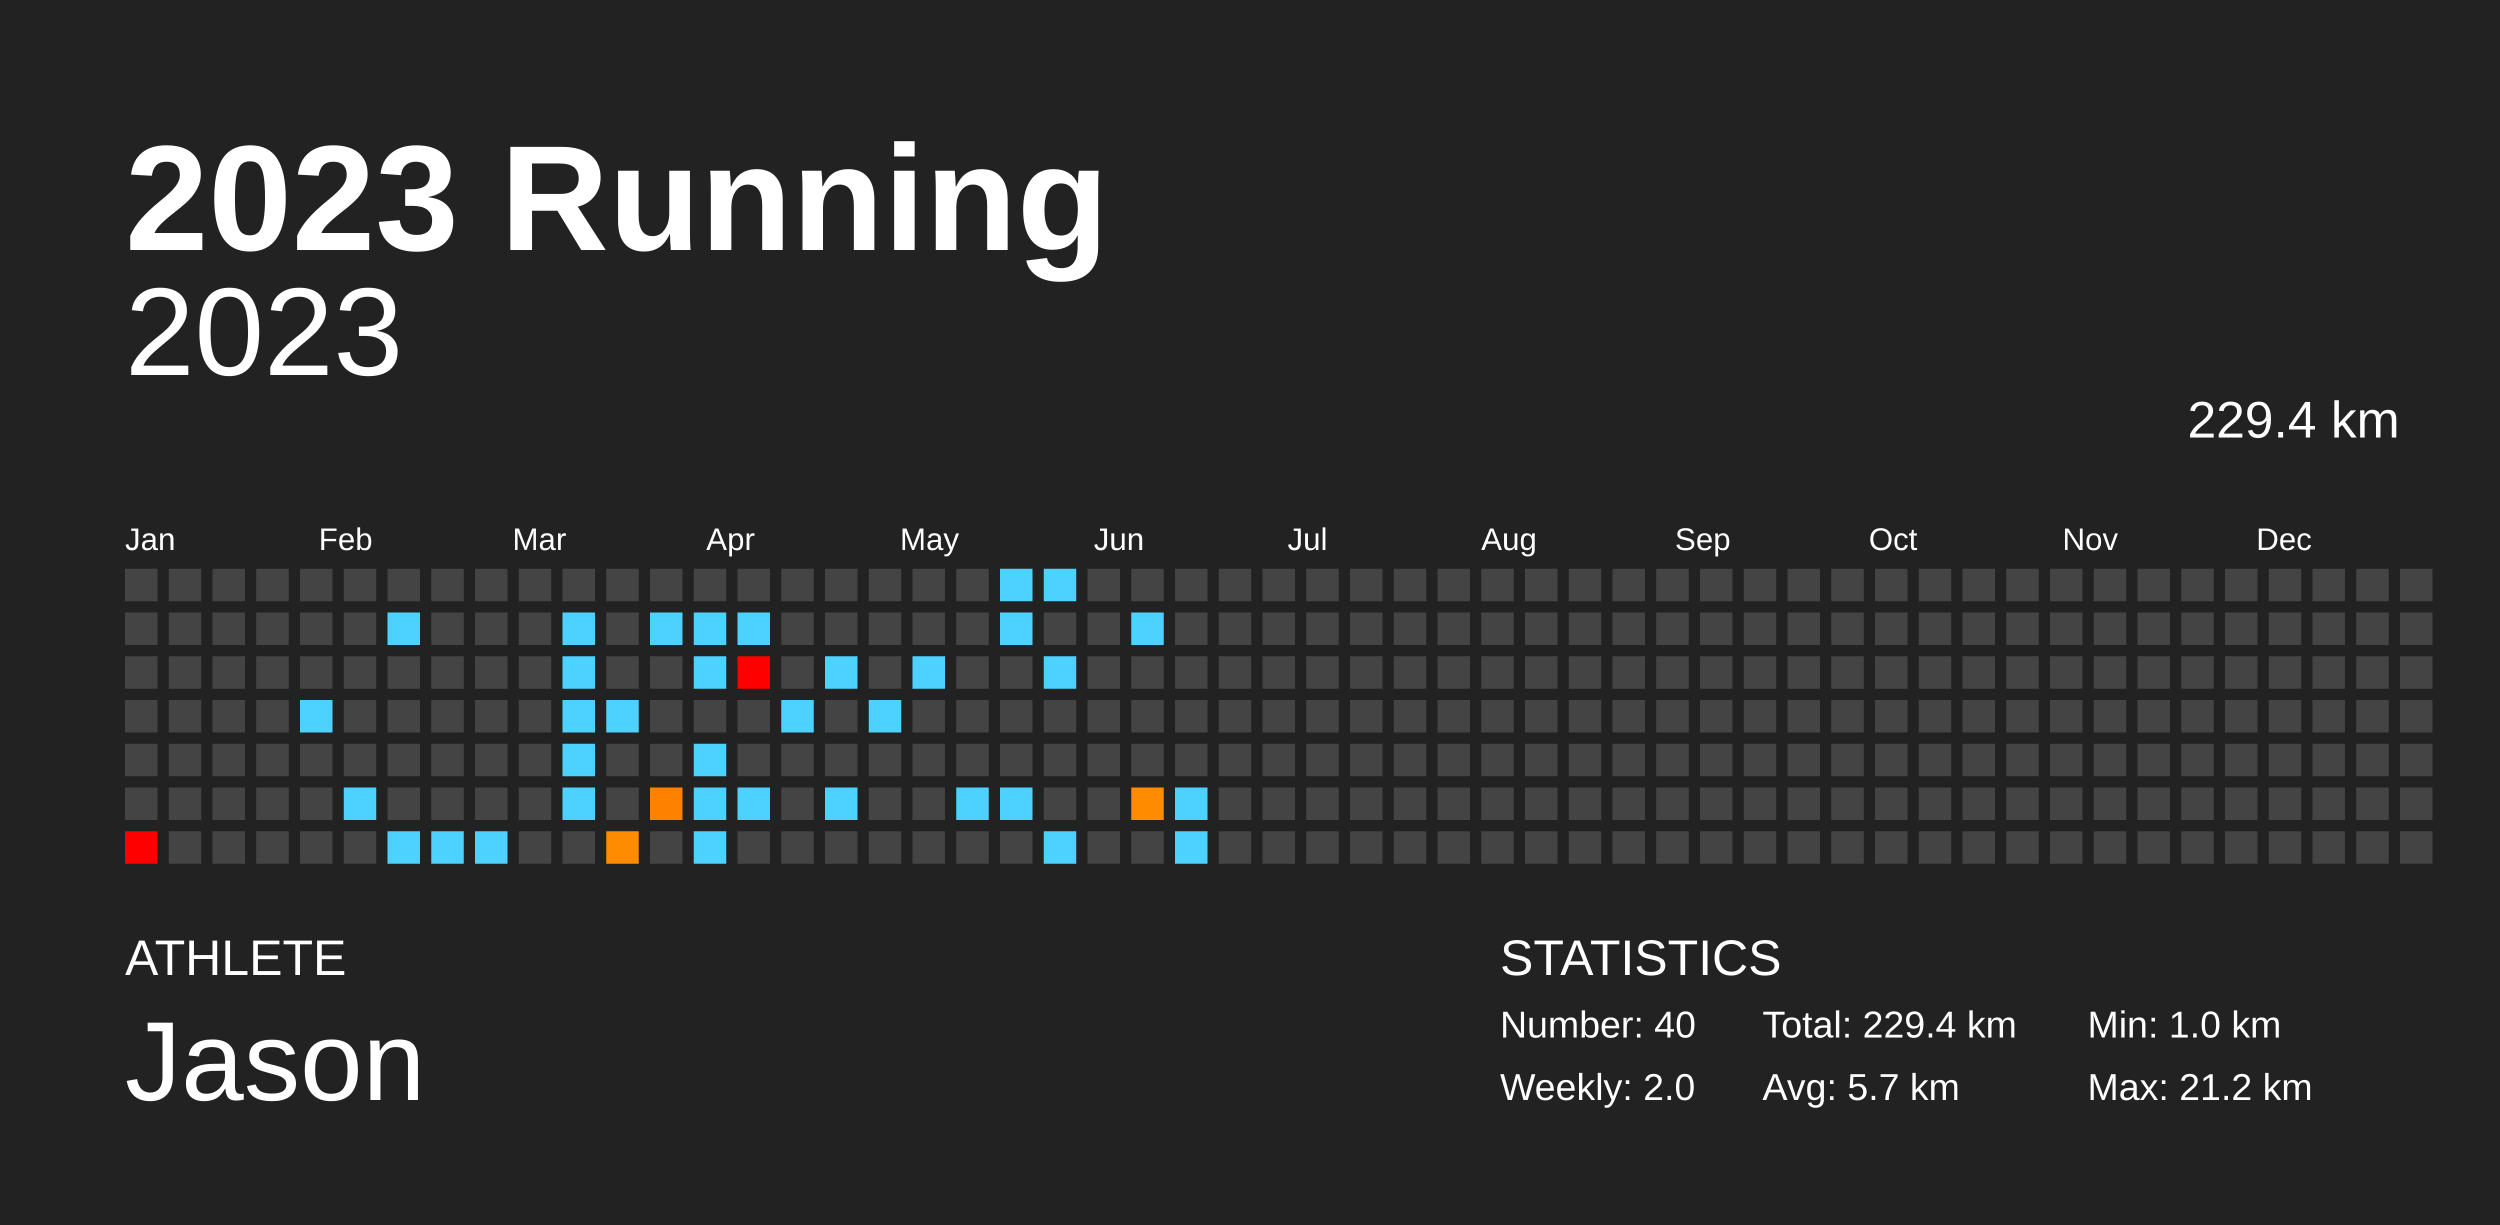
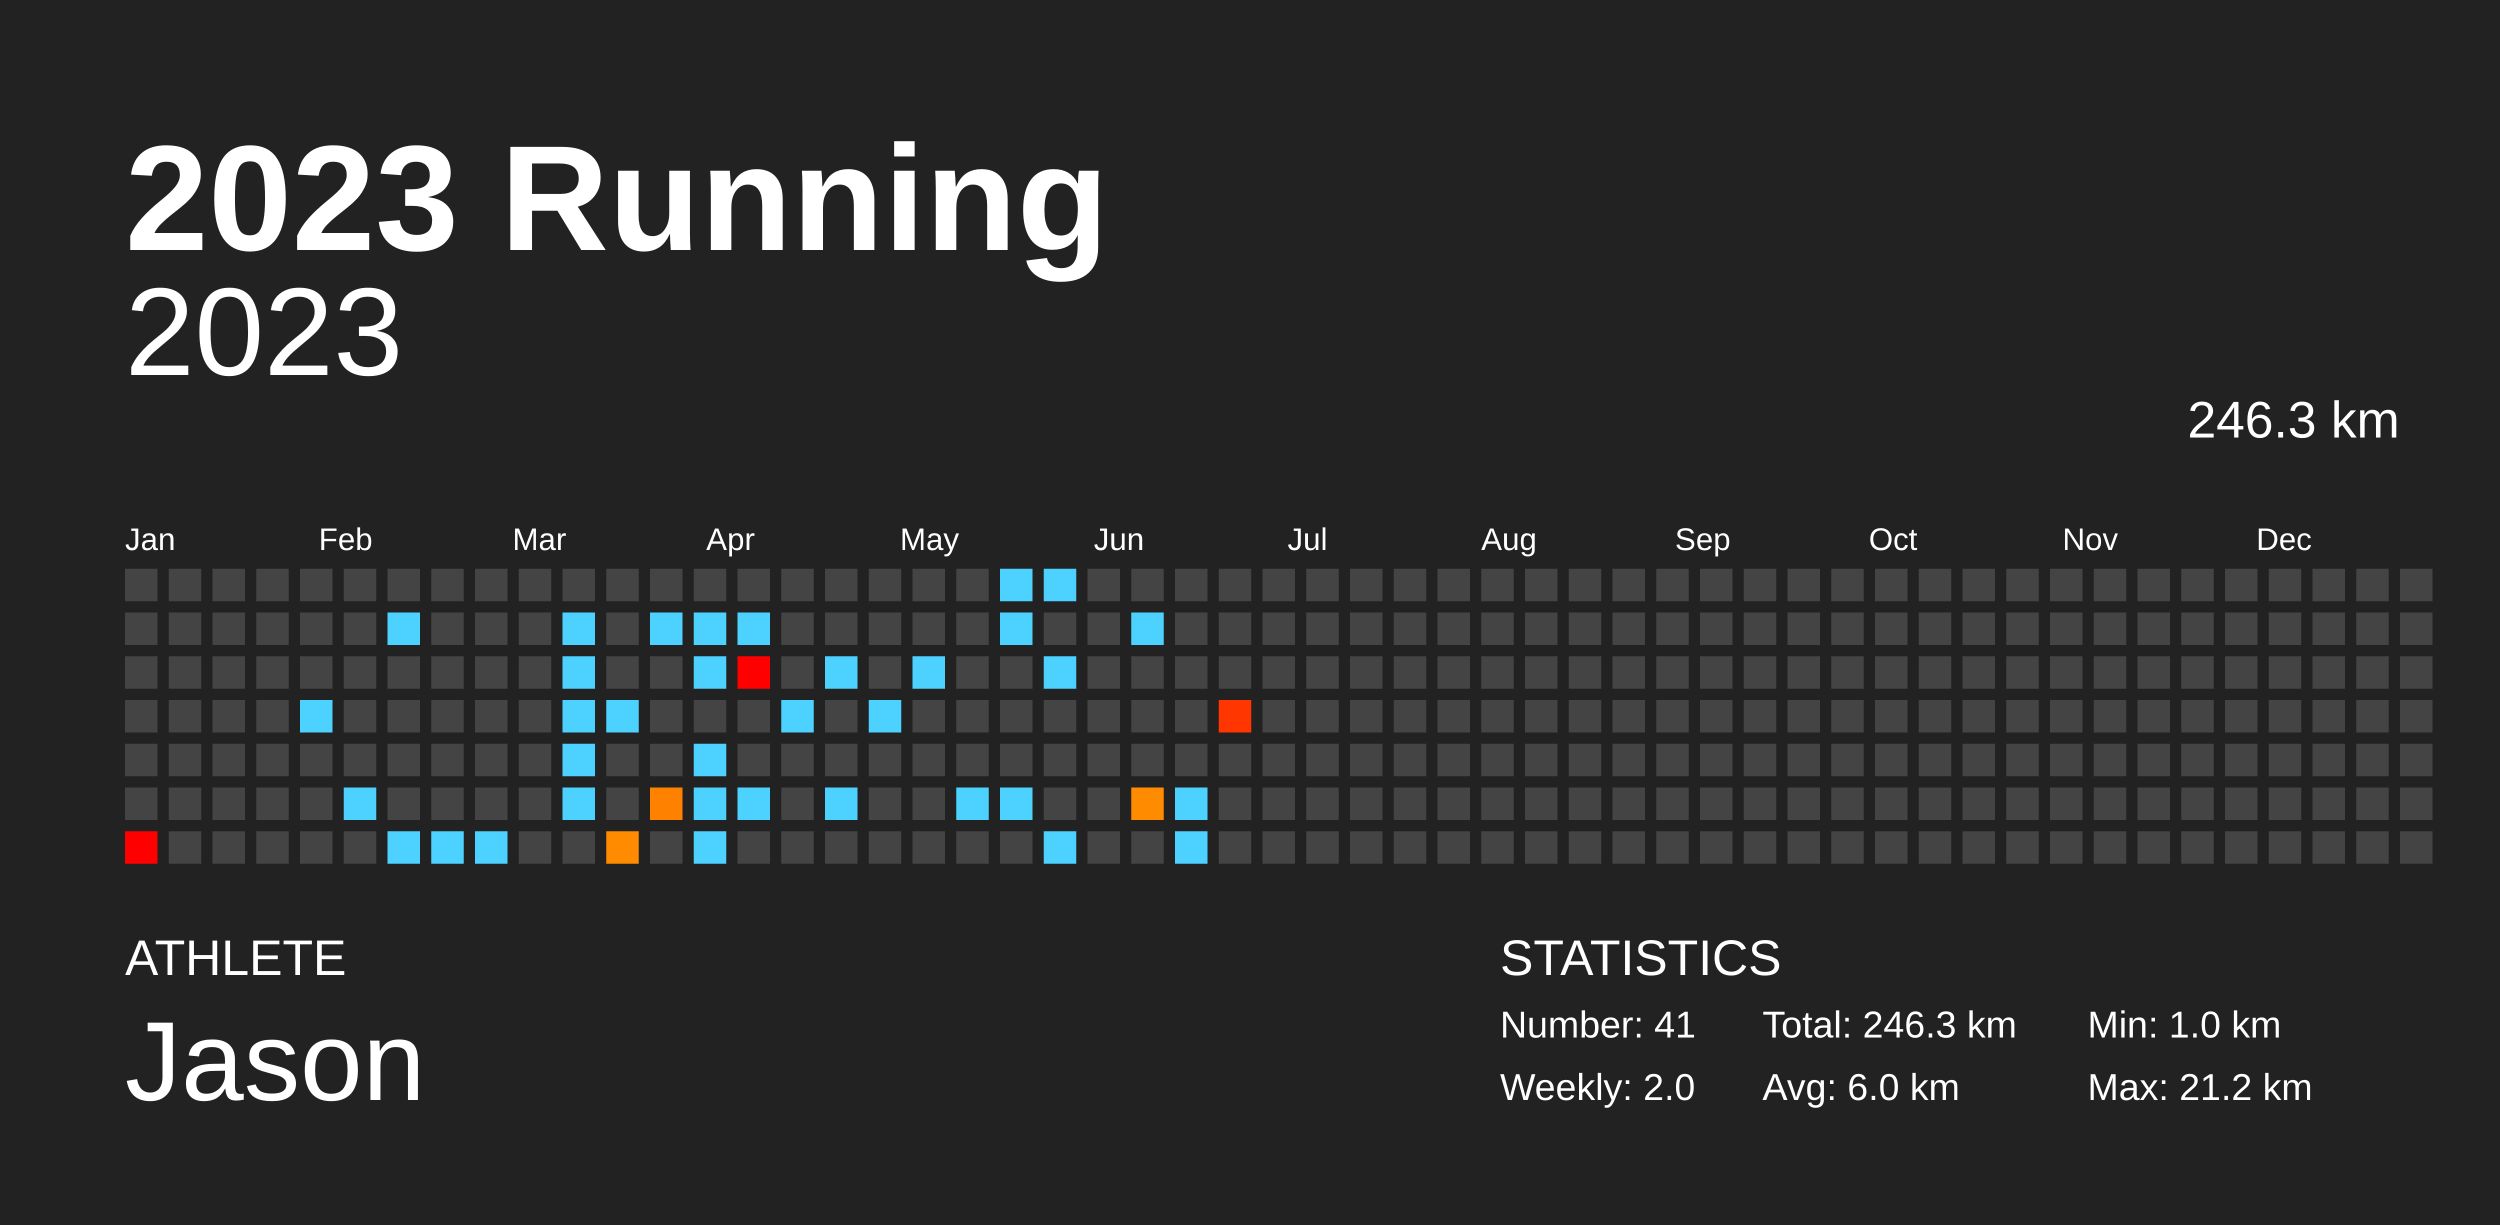
<svg xmlns="http://www.w3.org/2000/svg" baseProfile="full" height="98mm" version="1.1" viewBox="0,0,200,98" width="200mm">
  <defs />
  <rect fill="#222222" height="98" width="200" x="0" y="0" />
  <text fill="#FFFFFF" style="font-size:12px; font-family:Arial; font-weight:bold;" x="10" y="20">2023 Running</text>
  <text fill="#FFFFFF" style="font-size:4px; font-family:Arial" x="10" y="78">ATHLETE</text>
  <text fill="#FFFFFF" style="font-size:9px; font-family:Arial" x="10" y="88">Jason</text>
  <text fill="#FFFFFF" style="font-size:4px; font-family:Arial" x="120" y="78">STATISTICS</text>
-   <text fill="#FFFFFF" style="font-size:3px; font-family:Arial" x="120" y="83">Number: 40</text>
+   <text fill="#FFFFFF" style="font-size:3px; font-family:Arial" x="120" y="83">Number: 41</text>
  <text fill="#FFFFFF" style="font-size:3px; font-family:Arial" x="120" y="88">Weekly: 2.0</text>
-   <text fill="#FFFFFF" style="font-size:3px; font-family:Arial" x="141" y="83">Total: 229.4 km</text>
-   <text fill="#FFFFFF" style="font-size:3px; font-family:Arial" x="141" y="88">Avg: 5.7 km</text>
+   <text fill="#FFFFFF" style="font-size:3px; font-family:Arial" x="141" y="83">Total: 246.3 km</text>
+   <text fill="#FFFFFF" style="font-size:3px; font-family:Arial" x="141" y="88">Avg: 6.0 km</text>
  <text fill="#FFFFFF" style="font-size:3px; font-family:Arial" x="167" y="83">Min: 1.0 km</text>
  <text fill="#FFFFFF" style="font-size:3px; font-family:Arial" x="167" y="88">Max: 21.2 km</text>
  <text alignment-baseline="hanging" fill="#FFFFFF" style="font-size:10.0px; font-family:Arial;" x="10" y="30">2023</text>
-   <text alignment-baseline="hanging" fill="#FFFFFF" style="font-size:4.125px; font-family:Arial;" x="175" y="35">229.4 km</text>
+   <text alignment-baseline="hanging" fill="#FFFFFF" style="font-size:4.125px; font-family:Arial;" x="175" y="35">246.3 km</text>
  <text fill="#FFFFFF" style="font-size:2.5px; font-family:Arial" x="10.0" y="44">Jan</text>
  <text fill="#FFFFFF" style="font-size:2.5px; font-family:Arial" x="25.5" y="44">Feb</text>
  <text fill="#FFFFFF" style="font-size:2.5px; font-family:Arial" x="41.0" y="44">Mar</text>
  <text fill="#FFFFFF" style="font-size:2.5px; font-family:Arial" x="56.5" y="44">Apr</text>
  <text fill="#FFFFFF" style="font-size:2.5px; font-family:Arial" x="72.0" y="44">May</text>
  <text fill="#FFFFFF" style="font-size:2.5px; font-family:Arial" x="87.5" y="44">Jun</text>
  <text fill="#FFFFFF" style="font-size:2.5px; font-family:Arial" x="103.0" y="44">Jul</text>
  <text fill="#FFFFFF" style="font-size:2.5px; font-family:Arial" x="118.5" y="44">Aug</text>
  <text fill="#FFFFFF" style="font-size:2.5px; font-family:Arial" x="134.0" y="44">Sep</text>
  <text fill="#FFFFFF" style="font-size:2.5px; font-family:Arial" x="149.5" y="44">Oct</text>
  <text fill="#FFFFFF" style="font-size:2.5px; font-family:Arial" x="165.0" y="44">Nov</text>
  <text fill="#FFFFFF" style="font-size:2.5px; font-family:Arial" x="180.5" y="44">Dec</text>
  <rect fill="#444444" height="2.6" width="2.6" x="10.0" y="45.5" />
  <rect fill="#444444" height="2.6" width="2.6" x="10.0" y="49.0" />
  <rect fill="#444444" height="2.6" width="2.6" x="10.0" y="52.5" />
  <rect fill="#444444" height="2.6" width="2.6" x="10.0" y="56.0" />
  <rect fill="#444444" height="2.6" width="2.6" x="10.0" y="59.5" />
  <rect fill="#444444" height="2.6" width="2.6" x="10.0" y="63.0" />
  <rect fill="red" height="2.6" width="2.6" x="10.0" y="66.5" />
  <rect fill="#444444" height="2.6" width="2.6" x="13.5" y="45.5" />
  <rect fill="#444444" height="2.6" width="2.6" x="13.5" y="49.0" />
  <rect fill="#444444" height="2.6" width="2.6" x="13.5" y="52.5" />
  <rect fill="#444444" height="2.6" width="2.6" x="13.5" y="56.0" />
  <rect fill="#444444" height="2.6" width="2.6" x="13.5" y="59.5" />
  <rect fill="#444444" height="2.6" width="2.6" x="13.5" y="63.0" />
  <rect fill="#444444" height="2.6" width="2.6" x="13.5" y="66.5" />
  <rect fill="#444444" height="2.6" width="2.6" x="17.0" y="45.5" />
  <rect fill="#444444" height="2.6" width="2.6" x="17.0" y="49.0" />
  <rect fill="#444444" height="2.6" width="2.6" x="17.0" y="52.5" />
  <rect fill="#444444" height="2.6" width="2.6" x="17.0" y="56.0" />
  <rect fill="#444444" height="2.6" width="2.6" x="17.0" y="59.5" />
  <rect fill="#444444" height="2.6" width="2.6" x="17.0" y="63.0" />
  <rect fill="#444444" height="2.6" width="2.6" x="17.0" y="66.5" />
  <rect fill="#444444" height="2.6" width="2.6" x="20.5" y="45.5" />
  <rect fill="#444444" height="2.6" width="2.6" x="20.5" y="49.0" />
  <rect fill="#444444" height="2.6" width="2.6" x="20.5" y="52.5" />
  <rect fill="#444444" height="2.6" width="2.6" x="20.5" y="56.0" />
  <rect fill="#444444" height="2.6" width="2.6" x="20.5" y="59.5" />
  <rect fill="#444444" height="2.6" width="2.6" x="20.5" y="63.0" />
  <rect fill="#444444" height="2.6" width="2.6" x="20.5" y="66.5" />
  <rect fill="#444444" height="2.6" width="2.6" x="24.0" y="45.5" />
  <rect fill="#444444" height="2.6" width="2.6" x="24.0" y="49.0" />
  <rect fill="#444444" height="2.6" width="2.6" x="24.0" y="52.5" />
  <rect fill="#4dd2ff" height="2.6" width="2.6" x="24.0" y="56.0" />
  <rect fill="#444444" height="2.6" width="2.6" x="24.0" y="59.5" />
  <rect fill="#444444" height="2.6" width="2.6" x="24.0" y="63.0" />
  <rect fill="#444444" height="2.6" width="2.6" x="24.0" y="66.5" />
  <rect fill="#444444" height="2.6" width="2.6" x="27.5" y="45.5" />
  <rect fill="#444444" height="2.6" width="2.6" x="27.5" y="49.0" />
  <rect fill="#444444" height="2.6" width="2.6" x="27.5" y="52.5" />
  <rect fill="#444444" height="2.6" width="2.6" x="27.5" y="56.0" />
  <rect fill="#444444" height="2.6" width="2.6" x="27.5" y="59.5" />
  <rect fill="#4dd2ff" height="2.6" width="2.6" x="27.5" y="63.0" />
  <rect fill="#444444" height="2.6" width="2.6" x="27.5" y="66.5" />
  <rect fill="#444444" height="2.6" width="2.6" x="31.0" y="45.5" />
  <rect fill="#4dd2ff" height="2.6" width="2.6" x="31.0" y="49.0" />
  <rect fill="#444444" height="2.6" width="2.6" x="31.0" y="52.5" />
  <rect fill="#444444" height="2.6" width="2.6" x="31.0" y="56.0" />
  <rect fill="#444444" height="2.6" width="2.6" x="31.0" y="59.5" />
  <rect fill="#444444" height="2.6" width="2.6" x="31.0" y="63.0" />
  <rect fill="#4dd2ff" height="2.6" width="2.6" x="31.0" y="66.5" />
  <rect fill="#444444" height="2.6" width="2.6" x="34.5" y="45.5" />
  <rect fill="#444444" height="2.6" width="2.6" x="34.5" y="49.0" />
  <rect fill="#444444" height="2.6" width="2.6" x="34.5" y="52.5" />
  <rect fill="#444444" height="2.6" width="2.6" x="34.5" y="56.0" />
  <rect fill="#444444" height="2.6" width="2.6" x="34.5" y="59.5" />
  <rect fill="#444444" height="2.6" width="2.6" x="34.5" y="63.0" />
  <rect fill="#4dd2ff" height="2.6" width="2.6" x="34.5" y="66.5" />
  <rect fill="#444444" height="2.6" width="2.6" x="38.0" y="45.5" />
  <rect fill="#444444" height="2.6" width="2.6" x="38.0" y="49.0" />
  <rect fill="#444444" height="2.6" width="2.6" x="38.0" y="52.5" />
  <rect fill="#444444" height="2.6" width="2.6" x="38.0" y="56.0" />
  <rect fill="#444444" height="2.6" width="2.6" x="38.0" y="59.5" />
  <rect fill="#444444" height="2.6" width="2.6" x="38.0" y="63.0" />
  <rect fill="#4dd2ff" height="2.6" width="2.6" x="38.0" y="66.5" />
  <rect fill="#444444" height="2.6" width="2.6" x="41.5" y="45.5" />
  <rect fill="#444444" height="2.6" width="2.6" x="41.5" y="49.0" />
  <rect fill="#444444" height="2.6" width="2.6" x="41.5" y="52.5" />
  <rect fill="#444444" height="2.6" width="2.6" x="41.5" y="56.0" />
  <rect fill="#444444" height="2.6" width="2.6" x="41.5" y="59.5" />
  <rect fill="#444444" height="2.6" width="2.6" x="41.5" y="63.0" />
  <rect fill="#444444" height="2.6" width="2.6" x="41.5" y="66.5" />
  <rect fill="#444444" height="2.6" width="2.6" x="45.0" y="45.5" />
  <rect fill="#4dd2ff" height="2.6" width="2.6" x="45.0" y="49.0" />
  <rect fill="#4dd2ff" height="2.6" width="2.6" x="45.0" y="52.5" />
  <rect fill="#4dd2ff" height="2.6" width="2.6" x="45.0" y="56.0" />
  <rect fill="#4dd2ff" height="2.6" width="2.6" x="45.0" y="59.5" />
  <rect fill="#4dd2ff" height="2.6" width="2.6" x="45.0" y="63.0" />
  <rect fill="#444444" height="2.6" width="2.6" x="45.0" y="66.5" />
  <rect fill="#444444" height="2.6" width="2.6" x="48.5" y="45.5" />
  <rect fill="#444444" height="2.6" width="2.6" x="48.5" y="49.0" />
  <rect fill="#444444" height="2.6" width="2.6" x="48.5" y="52.5" />
  <rect fill="#4dd2ff" height="2.6" width="2.6" x="48.5" y="56.0" />
  <rect fill="#444444" height="2.6" width="2.6" x="48.5" y="59.5" />
  <rect fill="#444444" height="2.6" width="2.6" x="48.5" y="63.0" />
  <rect fill="#ff8b00" height="2.6" width="2.6" x="48.5" y="66.5" />
  <rect fill="#444444" height="2.6" width="2.6" x="52.0" y="45.5" />
  <rect fill="#4dd2ff" height="2.6" width="2.6" x="52.0" y="49.0" />
  <rect fill="#444444" height="2.6" width="2.6" x="52.0" y="52.5" />
  <rect fill="#444444" height="2.6" width="2.6" x="52.0" y="56.0" />
  <rect fill="#444444" height="2.6" width="2.6" x="52.0" y="59.5" />
  <rect fill="#ff8100" height="2.6" width="2.6" x="52.0" y="63.0" />
  <rect fill="#444444" height="2.6" width="2.6" x="52.0" y="66.5" />
  <rect fill="#444444" height="2.6" width="2.6" x="55.5" y="45.5" />
  <rect fill="#4dd2ff" height="2.6" width="2.6" x="55.5" y="49.0" />
  <rect fill="#4dd2ff" height="2.6" width="2.6" x="55.5" y="52.5" />
  <rect fill="#444444" height="2.6" width="2.6" x="55.5" y="56.0" />
  <rect fill="#4dd2ff" height="2.6" width="2.6" x="55.5" y="59.5" />
  <rect fill="#4dd2ff" height="2.6" width="2.6" x="55.5" y="63.0" />
  <rect fill="#4dd2ff" height="2.6" width="2.6" x="55.5" y="66.5" />
  <rect fill="#444444" height="2.6" width="2.6" x="59.0" y="45.5" />
  <rect fill="#4dd2ff" height="2.6" width="2.6" x="59.0" y="49.0" />
  <rect fill="red" height="2.6" width="2.6" x="59.0" y="52.5" />
  <rect fill="#444444" height="2.6" width="2.6" x="59.0" y="56.0" />
  <rect fill="#444444" height="2.6" width="2.6" x="59.0" y="59.5" />
  <rect fill="#4dd2ff" height="2.6" width="2.6" x="59.0" y="63.0" />
  <rect fill="#444444" height="2.6" width="2.6" x="59.0" y="66.5" />
  <rect fill="#444444" height="2.6" width="2.6" x="62.5" y="45.5" />
  <rect fill="#444444" height="2.6" width="2.6" x="62.5" y="49.0" />
  <rect fill="#444444" height="2.6" width="2.6" x="62.5" y="52.5" />
  <rect fill="#4dd2ff" height="2.6" width="2.6" x="62.5" y="56.0" />
  <rect fill="#444444" height="2.6" width="2.6" x="62.5" y="59.5" />
  <rect fill="#444444" height="2.6" width="2.6" x="62.5" y="63.0" />
  <rect fill="#444444" height="2.6" width="2.6" x="62.5" y="66.5" />
  <rect fill="#444444" height="2.6" width="2.6" x="66.0" y="45.5" />
  <rect fill="#444444" height="2.6" width="2.6" x="66.0" y="49.0" />
  <rect fill="#4dd2ff" height="2.6" width="2.6" x="66.0" y="52.5" />
  <rect fill="#444444" height="2.6" width="2.6" x="66.0" y="56.0" />
  <rect fill="#444444" height="2.6" width="2.6" x="66.0" y="59.5" />
  <rect fill="#4dd2ff" height="2.6" width="2.6" x="66.0" y="63.0" />
  <rect fill="#444444" height="2.6" width="2.6" x="66.0" y="66.5" />
  <rect fill="#444444" height="2.6" width="2.6" x="69.5" y="45.5" />
  <rect fill="#444444" height="2.6" width="2.6" x="69.5" y="49.0" />
  <rect fill="#444444" height="2.6" width="2.6" x="69.5" y="52.5" />
  <rect fill="#4dd2ff" height="2.6" width="2.6" x="69.5" y="56.0" />
  <rect fill="#444444" height="2.6" width="2.6" x="69.5" y="59.5" />
  <rect fill="#444444" height="2.6" width="2.6" x="69.5" y="63.0" />
  <rect fill="#444444" height="2.6" width="2.6" x="69.5" y="66.5" />
  <rect fill="#444444" height="2.6" width="2.6" x="73.0" y="45.5" />
  <rect fill="#444444" height="2.6" width="2.6" x="73.0" y="49.0" />
  <rect fill="#4dd2ff" height="2.6" width="2.6" x="73.0" y="52.5" />
  <rect fill="#444444" height="2.6" width="2.6" x="73.0" y="56.0" />
  <rect fill="#444444" height="2.6" width="2.6" x="73.0" y="59.5" />
  <rect fill="#444444" height="2.6" width="2.6" x="73.0" y="63.0" />
  <rect fill="#444444" height="2.6" width="2.6" x="73.0" y="66.5" />
  <rect fill="#444444" height="2.6" width="2.6" x="76.5" y="45.5" />
  <rect fill="#444444" height="2.6" width="2.6" x="76.5" y="49.0" />
  <rect fill="#444444" height="2.6" width="2.6" x="76.5" y="52.5" />
  <rect fill="#444444" height="2.6" width="2.6" x="76.5" y="56.0" />
  <rect fill="#444444" height="2.6" width="2.6" x="76.5" y="59.5" />
  <rect fill="#4dd2ff" height="2.6" width="2.6" x="76.5" y="63.0" />
  <rect fill="#444444" height="2.6" width="2.6" x="76.5" y="66.5" />
  <rect fill="#4dd2ff" height="2.6" width="2.6" x="80.0" y="45.5" />
  <rect fill="#4dd2ff" height="2.6" width="2.6" x="80.0" y="49.0" />
  <rect fill="#444444" height="2.6" width="2.6" x="80.0" y="52.5" />
  <rect fill="#444444" height="2.6" width="2.6" x="80.0" y="56.0" />
  <rect fill="#444444" height="2.6" width="2.6" x="80.0" y="59.5" />
  <rect fill="#4dd2ff" height="2.6" width="2.6" x="80.0" y="63.0" />
  <rect fill="#444444" height="2.6" width="2.6" x="80.0" y="66.5" />
  <rect fill="#4dd2ff" height="2.6" width="2.6" x="83.5" y="45.5" />
  <rect fill="#444444" height="2.6" width="2.6" x="83.5" y="49.0" />
  <rect fill="#4dd2ff" height="2.6" width="2.6" x="83.5" y="52.5" />
  <rect fill="#444444" height="2.6" width="2.6" x="83.5" y="56.0" />
  <rect fill="#444444" height="2.6" width="2.6" x="83.5" y="59.5" />
  <rect fill="#444444" height="2.6" width="2.6" x="83.5" y="63.0" />
  <rect fill="#4dd2ff" height="2.6" width="2.6" x="83.5" y="66.5" />
  <rect fill="#444444" height="2.6" width="2.6" x="87.0" y="45.5" />
  <rect fill="#444444" height="2.6" width="2.6" x="87.0" y="49.0" />
  <rect fill="#444444" height="2.6" width="2.6" x="87.0" y="52.5" />
  <rect fill="#444444" height="2.6" width="2.6" x="87.0" y="56.0" />
  <rect fill="#444444" height="2.6" width="2.6" x="87.0" y="59.5" />
  <rect fill="#444444" height="2.6" width="2.6" x="87.0" y="63.0" />
  <rect fill="#444444" height="2.6" width="2.6" x="87.0" y="66.5" />
  <rect fill="#444444" height="2.6" width="2.6" x="90.5" y="45.5" />
  <rect fill="#4dd2ff" height="2.6" width="2.6" x="90.5" y="49.0" />
  <rect fill="#444444" height="2.6" width="2.6" x="90.5" y="52.5" />
  <rect fill="#444444" height="2.6" width="2.6" x="90.5" y="56.0" />
  <rect fill="#444444" height="2.6" width="2.6" x="90.5" y="59.5" />
  <rect fill="#ff8b00" height="2.6" width="2.6" x="90.5" y="63.0" />
  <rect fill="#444444" height="2.6" width="2.6" x="90.5" y="66.5" />
  <rect fill="#444444" height="2.6" width="2.6" x="94.0" y="45.5" />
  <rect fill="#444444" height="2.6" width="2.6" x="94.0" y="49.0" />
  <rect fill="#444444" height="2.6" width="2.6" x="94.0" y="52.5" />
  <rect fill="#444444" height="2.6" width="2.6" x="94.0" y="56.0" />
  <rect fill="#444444" height="2.6" width="2.6" x="94.0" y="59.5" />
  <rect fill="#4dd2ff" height="2.6" width="2.6" x="94.0" y="63.0" />
  <rect fill="#4dd2ff" height="2.6" width="2.6" x="94.0" y="66.5" />
  <rect fill="#444444" height="2.6" width="2.6" x="97.5" y="45.5" />
  <rect fill="#444444" height="2.6" width="2.6" x="97.5" y="49.0" />
  <rect fill="#444444" height="2.6" width="2.6" x="97.5" y="52.5" />
-   <rect fill="#444444" height="2.6" width="2.6" x="97.5" y="56.0" />
+   <rect fill="#ff3600" height="2.6" width="2.6" x="97.5" y="56.0" />
  <rect fill="#444444" height="2.6" width="2.6" x="97.5" y="59.5" />
  <rect fill="#444444" height="2.6" width="2.6" x="97.5" y="63.0" />
  <rect fill="#444444" height="2.6" width="2.6" x="97.5" y="66.5" />
  <rect fill="#444444" height="2.6" width="2.6" x="101.0" y="45.5" />
  <rect fill="#444444" height="2.6" width="2.6" x="101.0" y="49.0" />
  <rect fill="#444444" height="2.6" width="2.6" x="101.0" y="52.5" />
  <rect fill="#444444" height="2.6" width="2.6" x="101.0" y="56.0" />
  <rect fill="#444444" height="2.6" width="2.6" x="101.0" y="59.5" />
  <rect fill="#444444" height="2.6" width="2.6" x="101.0" y="63.0" />
  <rect fill="#444444" height="2.6" width="2.6" x="101.0" y="66.5" />
  <rect fill="#444444" height="2.6" width="2.6" x="104.5" y="45.5" />
  <rect fill="#444444" height="2.6" width="2.6" x="104.5" y="49.0" />
  <rect fill="#444444" height="2.6" width="2.6" x="104.5" y="52.5" />
  <rect fill="#444444" height="2.6" width="2.6" x="104.5" y="56.0" />
  <rect fill="#444444" height="2.6" width="2.6" x="104.5" y="59.5" />
  <rect fill="#444444" height="2.6" width="2.6" x="104.5" y="63.0" />
  <rect fill="#444444" height="2.6" width="2.6" x="104.5" y="66.5" />
  <rect fill="#444444" height="2.6" width="2.6" x="108.0" y="45.5" />
  <rect fill="#444444" height="2.6" width="2.6" x="108.0" y="49.0" />
  <rect fill="#444444" height="2.6" width="2.6" x="108.0" y="52.5" />
  <rect fill="#444444" height="2.6" width="2.6" x="108.0" y="56.0" />
  <rect fill="#444444" height="2.6" width="2.6" x="108.0" y="59.5" />
  <rect fill="#444444" height="2.6" width="2.6" x="108.0" y="63.0" />
  <rect fill="#444444" height="2.6" width="2.6" x="108.0" y="66.5" />
  <rect fill="#444444" height="2.6" width="2.6" x="111.5" y="45.5" />
  <rect fill="#444444" height="2.6" width="2.6" x="111.5" y="49.0" />
  <rect fill="#444444" height="2.6" width="2.6" x="111.5" y="52.5" />
  <rect fill="#444444" height="2.6" width="2.6" x="111.5" y="56.0" />
  <rect fill="#444444" height="2.6" width="2.6" x="111.5" y="59.5" />
  <rect fill="#444444" height="2.6" width="2.6" x="111.5" y="63.0" />
  <rect fill="#444444" height="2.6" width="2.6" x="111.5" y="66.5" />
  <rect fill="#444444" height="2.6" width="2.6" x="115.0" y="45.5" />
  <rect fill="#444444" height="2.6" width="2.6" x="115.0" y="49.0" />
  <rect fill="#444444" height="2.6" width="2.6" x="115.0" y="52.5" />
  <rect fill="#444444" height="2.6" width="2.6" x="115.0" y="56.0" />
  <rect fill="#444444" height="2.6" width="2.6" x="115.0" y="59.5" />
  <rect fill="#444444" height="2.6" width="2.6" x="115.0" y="63.0" />
  <rect fill="#444444" height="2.6" width="2.6" x="115.0" y="66.5" />
  <rect fill="#444444" height="2.6" width="2.6" x="118.5" y="45.5" />
  <rect fill="#444444" height="2.6" width="2.6" x="118.5" y="49.0" />
  <rect fill="#444444" height="2.6" width="2.6" x="118.5" y="52.5" />
  <rect fill="#444444" height="2.6" width="2.6" x="118.5" y="56.0" />
  <rect fill="#444444" height="2.6" width="2.6" x="118.5" y="59.5" />
  <rect fill="#444444" height="2.6" width="2.6" x="118.5" y="63.0" />
  <rect fill="#444444" height="2.6" width="2.6" x="118.5" y="66.5" />
  <rect fill="#444444" height="2.6" width="2.6" x="122.0" y="45.5" />
  <rect fill="#444444" height="2.6" width="2.6" x="122.0" y="49.0" />
  <rect fill="#444444" height="2.6" width="2.6" x="122.0" y="52.5" />
  <rect fill="#444444" height="2.6" width="2.6" x="122.0" y="56.0" />
  <rect fill="#444444" height="2.6" width="2.6" x="122.0" y="59.5" />
  <rect fill="#444444" height="2.6" width="2.6" x="122.0" y="63.0" />
  <rect fill="#444444" height="2.6" width="2.6" x="122.0" y="66.5" />
  <rect fill="#444444" height="2.6" width="2.6" x="125.5" y="45.5" />
  <rect fill="#444444" height="2.6" width="2.6" x="125.5" y="49.0" />
  <rect fill="#444444" height="2.6" width="2.6" x="125.5" y="52.5" />
  <rect fill="#444444" height="2.6" width="2.6" x="125.5" y="56.0" />
  <rect fill="#444444" height="2.6" width="2.6" x="125.5" y="59.5" />
  <rect fill="#444444" height="2.6" width="2.6" x="125.5" y="63.0" />
  <rect fill="#444444" height="2.6" width="2.6" x="125.5" y="66.5" />
  <rect fill="#444444" height="2.6" width="2.6" x="129.0" y="45.5" />
  <rect fill="#444444" height="2.6" width="2.6" x="129.0" y="49.0" />
  <rect fill="#444444" height="2.6" width="2.6" x="129.0" y="52.5" />
  <rect fill="#444444" height="2.6" width="2.6" x="129.0" y="56.0" />
  <rect fill="#444444" height="2.6" width="2.6" x="129.0" y="59.5" />
  <rect fill="#444444" height="2.6" width="2.6" x="129.0" y="63.0" />
  <rect fill="#444444" height="2.6" width="2.6" x="129.0" y="66.5" />
  <rect fill="#444444" height="2.6" width="2.6" x="132.5" y="45.5" />
  <rect fill="#444444" height="2.6" width="2.6" x="132.5" y="49.0" />
  <rect fill="#444444" height="2.6" width="2.6" x="132.5" y="52.5" />
  <rect fill="#444444" height="2.6" width="2.6" x="132.5" y="56.0" />
  <rect fill="#444444" height="2.6" width="2.6" x="132.5" y="59.5" />
  <rect fill="#444444" height="2.6" width="2.6" x="132.5" y="63.0" />
  <rect fill="#444444" height="2.6" width="2.6" x="132.5" y="66.5" />
  <rect fill="#444444" height="2.6" width="2.6" x="136.0" y="45.5" />
  <rect fill="#444444" height="2.6" width="2.6" x="136.0" y="49.0" />
  <rect fill="#444444" height="2.6" width="2.6" x="136.0" y="52.5" />
  <rect fill="#444444" height="2.6" width="2.6" x="136.0" y="56.0" />
  <rect fill="#444444" height="2.6" width="2.6" x="136.0" y="59.5" />
  <rect fill="#444444" height="2.6" width="2.6" x="136.0" y="63.0" />
  <rect fill="#444444" height="2.6" width="2.6" x="136.0" y="66.5" />
  <rect fill="#444444" height="2.6" width="2.6" x="139.5" y="45.5" />
  <rect fill="#444444" height="2.6" width="2.6" x="139.5" y="49.0" />
  <rect fill="#444444" height="2.6" width="2.6" x="139.5" y="52.5" />
  <rect fill="#444444" height="2.6" width="2.6" x="139.5" y="56.0" />
  <rect fill="#444444" height="2.6" width="2.6" x="139.5" y="59.5" />
  <rect fill="#444444" height="2.6" width="2.6" x="139.5" y="63.0" />
  <rect fill="#444444" height="2.6" width="2.6" x="139.5" y="66.5" />
  <rect fill="#444444" height="2.6" width="2.6" x="143.0" y="45.5" />
  <rect fill="#444444" height="2.6" width="2.6" x="143.0" y="49.0" />
  <rect fill="#444444" height="2.6" width="2.6" x="143.0" y="52.5" />
  <rect fill="#444444" height="2.6" width="2.6" x="143.0" y="56.0" />
  <rect fill="#444444" height="2.6" width="2.6" x="143.0" y="59.5" />
  <rect fill="#444444" height="2.6" width="2.6" x="143.0" y="63.0" />
  <rect fill="#444444" height="2.6" width="2.6" x="143.0" y="66.5" />
  <rect fill="#444444" height="2.6" width="2.6" x="146.5" y="45.5" />
  <rect fill="#444444" height="2.6" width="2.6" x="146.5" y="49.0" />
  <rect fill="#444444" height="2.6" width="2.6" x="146.5" y="52.5" />
  <rect fill="#444444" height="2.6" width="2.6" x="146.5" y="56.0" />
  <rect fill="#444444" height="2.6" width="2.6" x="146.5" y="59.5" />
  <rect fill="#444444" height="2.6" width="2.6" x="146.5" y="63.0" />
  <rect fill="#444444" height="2.6" width="2.6" x="146.5" y="66.5" />
  <rect fill="#444444" height="2.6" width="2.6" x="150.0" y="45.5" />
  <rect fill="#444444" height="2.6" width="2.6" x="150.0" y="49.0" />
  <rect fill="#444444" height="2.6" width="2.6" x="150.0" y="52.5" />
  <rect fill="#444444" height="2.6" width="2.6" x="150.0" y="56.0" />
  <rect fill="#444444" height="2.6" width="2.6" x="150.0" y="59.5" />
  <rect fill="#444444" height="2.6" width="2.6" x="150.0" y="63.0" />
  <rect fill="#444444" height="2.6" width="2.6" x="150.0" y="66.5" />
  <rect fill="#444444" height="2.6" width="2.6" x="153.5" y="45.5" />
  <rect fill="#444444" height="2.6" width="2.6" x="153.5" y="49.0" />
  <rect fill="#444444" height="2.6" width="2.6" x="153.5" y="52.5" />
  <rect fill="#444444" height="2.6" width="2.6" x="153.5" y="56.0" />
  <rect fill="#444444" height="2.6" width="2.6" x="153.5" y="59.5" />
  <rect fill="#444444" height="2.6" width="2.6" x="153.5" y="63.0" />
  <rect fill="#444444" height="2.6" width="2.6" x="153.5" y="66.5" />
  <rect fill="#444444" height="2.6" width="2.6" x="157.0" y="45.5" />
  <rect fill="#444444" height="2.6" width="2.6" x="157.0" y="49.0" />
  <rect fill="#444444" height="2.6" width="2.6" x="157.0" y="52.5" />
  <rect fill="#444444" height="2.6" width="2.6" x="157.0" y="56.0" />
  <rect fill="#444444" height="2.6" width="2.6" x="157.0" y="59.5" />
  <rect fill="#444444" height="2.6" width="2.6" x="157.0" y="63.0" />
  <rect fill="#444444" height="2.6" width="2.6" x="157.0" y="66.5" />
  <rect fill="#444444" height="2.6" width="2.6" x="160.5" y="45.5" />
  <rect fill="#444444" height="2.6" width="2.6" x="160.5" y="49.0" />
  <rect fill="#444444" height="2.6" width="2.6" x="160.5" y="52.5" />
  <rect fill="#444444" height="2.6" width="2.6" x="160.5" y="56.0" />
  <rect fill="#444444" height="2.6" width="2.6" x="160.5" y="59.5" />
  <rect fill="#444444" height="2.6" width="2.6" x="160.5" y="63.0" />
  <rect fill="#444444" height="2.6" width="2.6" x="160.5" y="66.5" />
  <rect fill="#444444" height="2.6" width="2.6" x="164.0" y="45.5" />
  <rect fill="#444444" height="2.6" width="2.6" x="164.0" y="49.0" />
  <rect fill="#444444" height="2.6" width="2.6" x="164.0" y="52.5" />
  <rect fill="#444444" height="2.6" width="2.6" x="164.0" y="56.0" />
  <rect fill="#444444" height="2.6" width="2.6" x="164.0" y="59.5" />
  <rect fill="#444444" height="2.6" width="2.6" x="164.0" y="63.0" />
  <rect fill="#444444" height="2.6" width="2.6" x="164.0" y="66.5" />
  <rect fill="#444444" height="2.6" width="2.6" x="167.5" y="45.5" />
  <rect fill="#444444" height="2.6" width="2.6" x="167.5" y="49.0" />
  <rect fill="#444444" height="2.6" width="2.6" x="167.5" y="52.5" />
  <rect fill="#444444" height="2.6" width="2.6" x="167.5" y="56.0" />
  <rect fill="#444444" height="2.6" width="2.6" x="167.5" y="59.5" />
  <rect fill="#444444" height="2.6" width="2.6" x="167.5" y="63.0" />
  <rect fill="#444444" height="2.6" width="2.6" x="167.5" y="66.5" />
  <rect fill="#444444" height="2.6" width="2.6" x="171.0" y="45.5" />
  <rect fill="#444444" height="2.6" width="2.6" x="171.0" y="49.0" />
  <rect fill="#444444" height="2.6" width="2.6" x="171.0" y="52.5" />
  <rect fill="#444444" height="2.6" width="2.6" x="171.0" y="56.0" />
  <rect fill="#444444" height="2.6" width="2.6" x="171.0" y="59.5" />
  <rect fill="#444444" height="2.6" width="2.6" x="171.0" y="63.0" />
  <rect fill="#444444" height="2.6" width="2.6" x="171.0" y="66.5" />
  <rect fill="#444444" height="2.6" width="2.6" x="174.5" y="45.5" />
  <rect fill="#444444" height="2.6" width="2.6" x="174.5" y="49.0" />
  <rect fill="#444444" height="2.6" width="2.6" x="174.5" y="52.5" />
  <rect fill="#444444" height="2.6" width="2.6" x="174.5" y="56.0" />
  <rect fill="#444444" height="2.6" width="2.6" x="174.5" y="59.5" />
  <rect fill="#444444" height="2.6" width="2.6" x="174.5" y="63.0" />
  <rect fill="#444444" height="2.6" width="2.6" x="174.5" y="66.5" />
  <rect fill="#444444" height="2.6" width="2.6" x="178.0" y="45.5" />
  <rect fill="#444444" height="2.6" width="2.6" x="178.0" y="49.0" />
  <rect fill="#444444" height="2.6" width="2.6" x="178.0" y="52.5" />
  <rect fill="#444444" height="2.6" width="2.6" x="178.0" y="56.0" />
  <rect fill="#444444" height="2.6" width="2.6" x="178.0" y="59.5" />
  <rect fill="#444444" height="2.6" width="2.6" x="178.0" y="63.0" />
  <rect fill="#444444" height="2.6" width="2.6" x="178.0" y="66.5" />
  <rect fill="#444444" height="2.6" width="2.6" x="181.5" y="45.5" />
  <rect fill="#444444" height="2.6" width="2.6" x="181.5" y="49.0" />
  <rect fill="#444444" height="2.6" width="2.6" x="181.5" y="52.5" />
  <rect fill="#444444" height="2.6" width="2.6" x="181.5" y="56.0" />
  <rect fill="#444444" height="2.6" width="2.6" x="181.5" y="59.5" />
  <rect fill="#444444" height="2.6" width="2.6" x="181.5" y="63.0" />
  <rect fill="#444444" height="2.6" width="2.6" x="181.5" y="66.5" />
  <rect fill="#444444" height="2.6" width="2.6" x="185.0" y="45.5" />
  <rect fill="#444444" height="2.6" width="2.6" x="185.0" y="49.0" />
  <rect fill="#444444" height="2.6" width="2.6" x="185.0" y="52.5" />
  <rect fill="#444444" height="2.6" width="2.6" x="185.0" y="56.0" />
  <rect fill="#444444" height="2.6" width="2.6" x="185.0" y="59.5" />
  <rect fill="#444444" height="2.6" width="2.6" x="185.0" y="63.0" />
  <rect fill="#444444" height="2.6" width="2.6" x="185.0" y="66.5" />
  <rect fill="#444444" height="2.6" width="2.6" x="188.5" y="45.5" />
  <rect fill="#444444" height="2.6" width="2.6" x="188.5" y="49.0" />
  <rect fill="#444444" height="2.6" width="2.6" x="188.5" y="52.5" />
  <rect fill="#444444" height="2.6" width="2.6" x="188.5" y="56.0" />
  <rect fill="#444444" height="2.6" width="2.6" x="188.5" y="59.5" />
  <rect fill="#444444" height="2.6" width="2.6" x="188.5" y="63.0" />
  <rect fill="#444444" height="2.6" width="2.6" x="188.5" y="66.5" />
  <rect fill="#444444" height="2.6" width="2.6" x="192.0" y="45.5" />
  <rect fill="#444444" height="2.6" width="2.6" x="192.0" y="49.0" />
  <rect fill="#444444" height="2.6" width="2.6" x="192.0" y="52.5" />
  <rect fill="#444444" height="2.6" width="2.6" x="192.0" y="56.0" />
  <rect fill="#444444" height="2.6" width="2.6" x="192.0" y="59.5" />
  <rect fill="#444444" height="2.6" width="2.6" x="192.0" y="63.0" />
  <rect fill="#444444" height="2.6" width="2.6" x="192.0" y="66.5" />
</svg>
